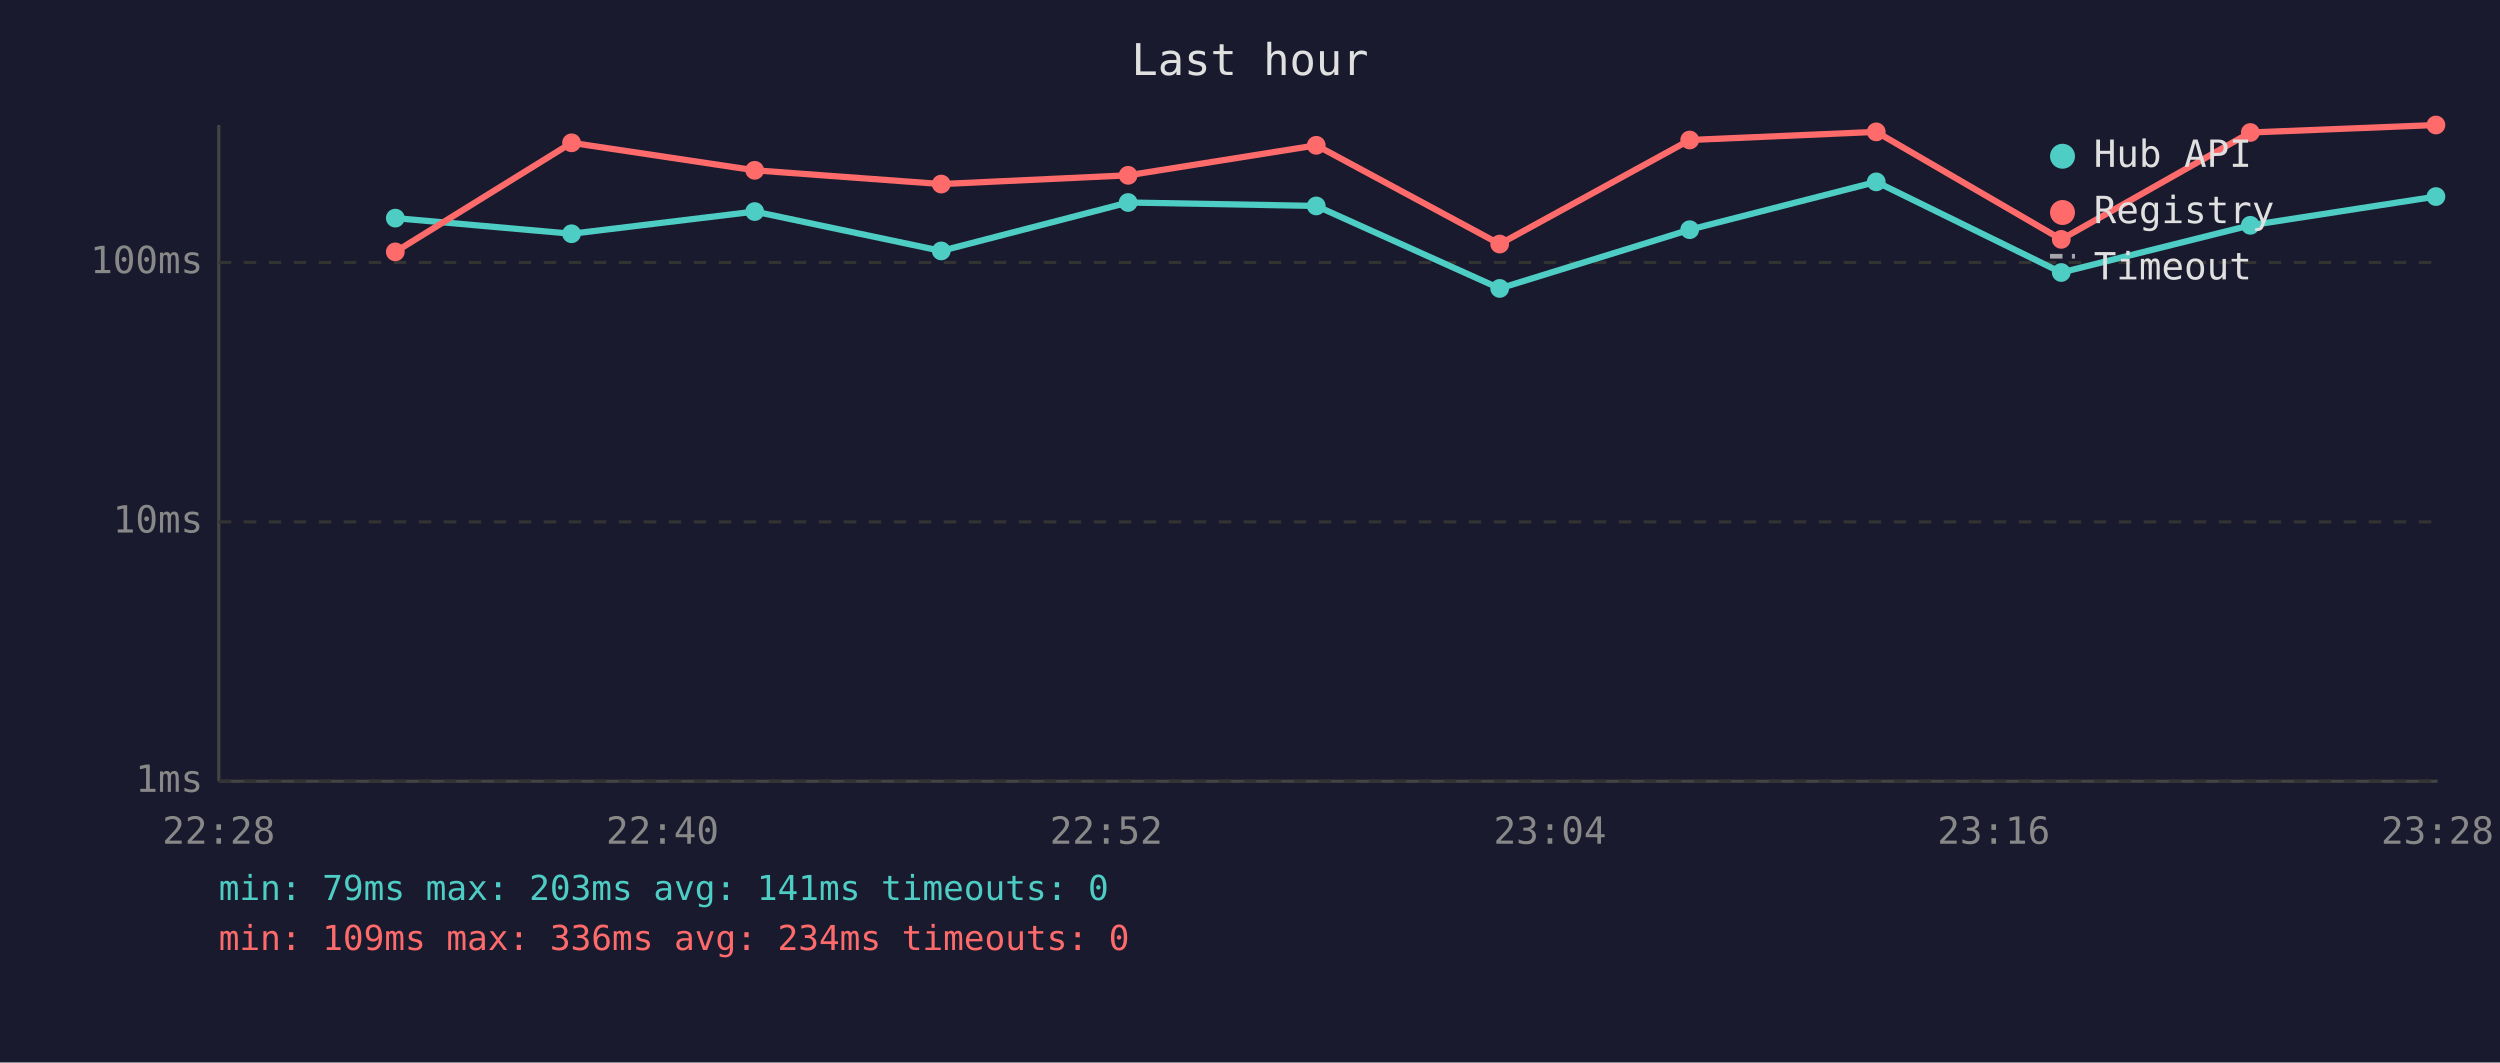
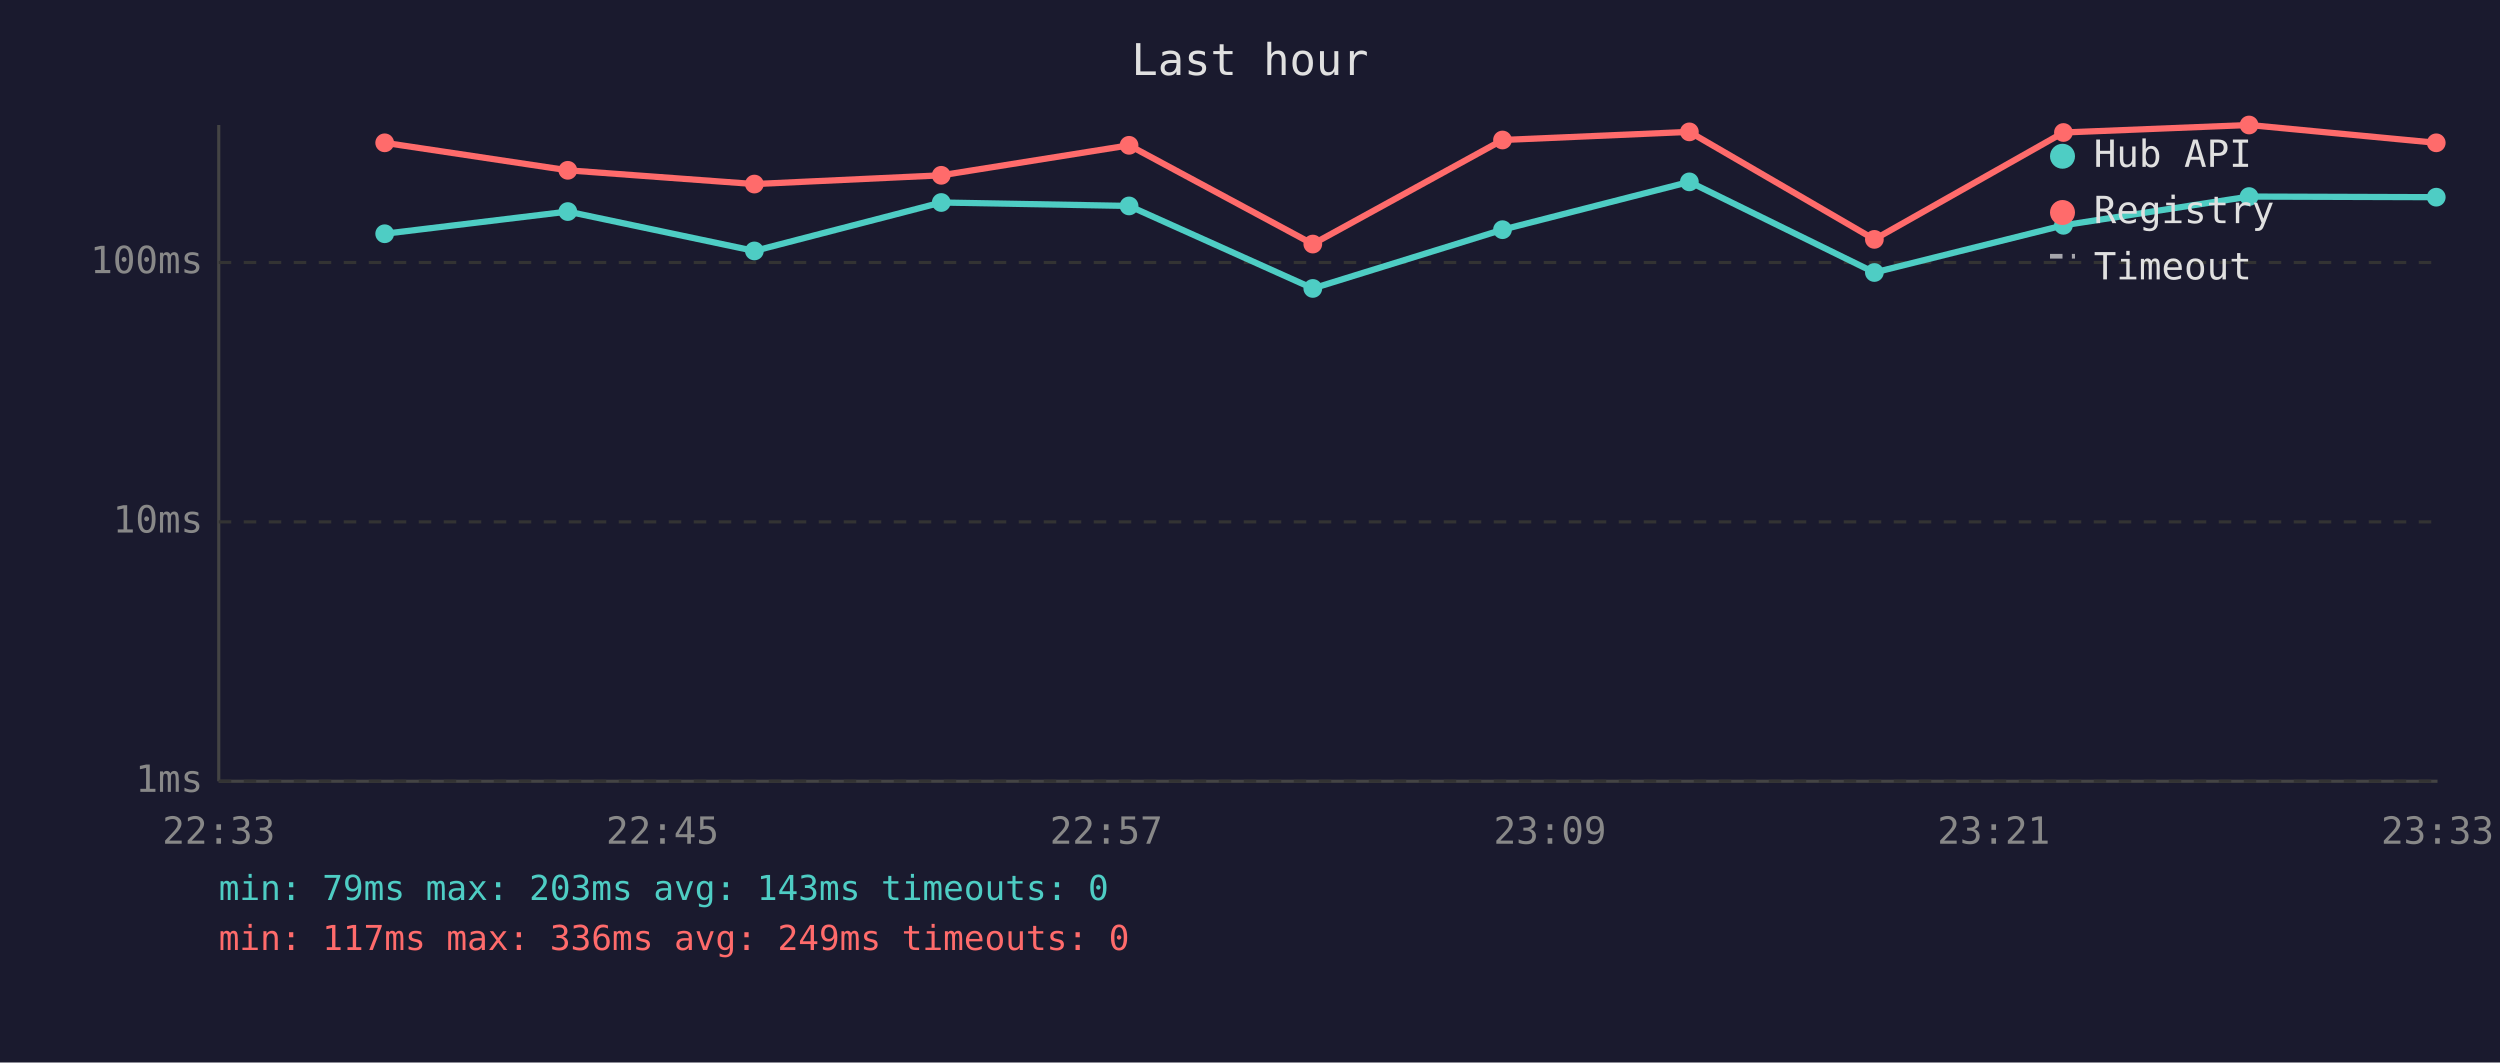
<svg xmlns="http://www.w3.org/2000/svg" viewBox="0 0 800 340" font-family="monospace" font-size="12">
  <rect width="800" height="340" fill="#1a1a2e" />
  <text x="400" y="24" fill="#e0e0e0" font-size="14" text-anchor="middle">Last hour</text>
  <line x1="70" y1="40" x2="70" y2="250" stroke="#444" stroke-width="1" />
  <line x1="70" y1="250" x2="780" y2="250" stroke="#444" stroke-width="1" />
  <line x1="70" y1="250" x2="780" y2="250" stroke="#333" stroke-width="1" stroke-dasharray="4" />
  <text x="65" y="250" fill="#888" text-anchor="end" dominant-baseline="middle">1ms</text>
  <line x1="70" y1="167" x2="780" y2="167" stroke="#333" stroke-width="1" stroke-dasharray="4" />
  <text x="65" y="167" fill="#888" text-anchor="end" dominant-baseline="middle">10ms</text>
  <line x1="70" y1="84" x2="780" y2="84" stroke="#333" stroke-width="1" stroke-dasharray="4" />
  <text x="65" y="84" fill="#888" text-anchor="end" dominant-baseline="middle">100ms</text>
-   <text x="70" y="270" fill="#888" text-anchor="middle">22:28</text>
-   <text x="212" y="270" fill="#888" text-anchor="middle">22:40</text>
-   <text x="354" y="270" fill="#888" text-anchor="middle">22:52</text>
-   <text x="496" y="270" fill="#888" text-anchor="middle">23:04</text>
-   <text x="638" y="270" fill="#888" text-anchor="middle">23:16</text>
-   <text x="780" y="270" fill="#888" text-anchor="middle">23:28</text>
-   <polyline points="126.5,69.8 182.9,74.8 241.5,67.7 301.2,80.3 361.0,64.8 421.2,65.9 479.9,92.3 540.7,73.5 600.4,58.2 659.6,87.2 720.1,72.1 779.5,62.9" fill="none" stroke="#4ecdc4" stroke-width="2" opacity="1" />
-   <circle cx="126.5" cy="69.8" r="3" fill="#4ecdc4" />
-   <circle cx="182.9" cy="74.8" r="3" fill="#4ecdc4" />
-   <circle cx="241.5" cy="67.7" r="3" fill="#4ecdc4" />
-   <circle cx="301.2" cy="80.3" r="3" fill="#4ecdc4" />
-   <circle cx="361.0" cy="64.8" r="3" fill="#4ecdc4" />
-   <circle cx="421.2" cy="65.9" r="3" fill="#4ecdc4" />
-   <circle cx="479.9" cy="92.3" r="3" fill="#4ecdc4" />
-   <circle cx="540.7" cy="73.5" r="3" fill="#4ecdc4" />
-   <circle cx="600.4" cy="58.2" r="3" fill="#4ecdc4" />
-   <circle cx="659.6" cy="87.2" r="3" fill="#4ecdc4" />
-   <circle cx="720.1" cy="72.1" r="3" fill="#4ecdc4" />
-   <circle cx="779.5" cy="62.9" r="3" fill="#4ecdc4" />
-   <polyline points="126.5,80.6 182.9,45.7 241.5,54.5 301.2,58.9 361.0,56.1 421.2,46.5 479.9,78.1 540.7,44.8 600.4,42.2 659.6,76.6 720.1,42.4 779.5,40.0" fill="none" stroke="#ff6b6b" stroke-width="2" opacity="1" />
-   <circle cx="126.5" cy="80.6" r="3" fill="#ff6b6b" />
-   <circle cx="182.9" cy="45.7" r="3" fill="#ff6b6b" />
-   <circle cx="241.5" cy="54.5" r="3" fill="#ff6b6b" />
-   <circle cx="301.2" cy="58.9" r="3" fill="#ff6b6b" />
-   <circle cx="361.0" cy="56.1" r="3" fill="#ff6b6b" />
-   <circle cx="421.2" cy="46.5" r="3" fill="#ff6b6b" />
-   <circle cx="479.9" cy="78.1" r="3" fill="#ff6b6b" />
-   <circle cx="540.7" cy="44.8" r="3" fill="#ff6b6b" />
-   <circle cx="600.4" cy="42.2" r="3" fill="#ff6b6b" />
-   <circle cx="659.6" cy="76.6" r="3" fill="#ff6b6b" />
-   <circle cx="720.1" cy="42.4" r="3" fill="#ff6b6b" />
-   <circle cx="779.5" cy="40.0" r="3" fill="#ff6b6b" />
+   <text x="70" y="270" fill="#888" text-anchor="middle">22:33</text>
+   <text x="212" y="270" fill="#888" text-anchor="middle">22:45</text>
+   <text x="354" y="270" fill="#888" text-anchor="middle">22:57</text>
+   <text x="496" y="270" fill="#888" text-anchor="middle">23:09</text>
+   <text x="638" y="270" fill="#888" text-anchor="middle">23:21</text>
+   <text x="780" y="270" fill="#888" text-anchor="middle">23:33</text>
+   <polyline points="123.1,74.8 181.7,67.7 241.4,80.3 301.2,64.8 361.3,65.9 420.1,92.3 480.8,73.5 540.6,58.2 599.8,87.2 660.3,72.1 719.7,62.9 779.6,63.1" fill="none" stroke="#4ecdc4" stroke-width="2" opacity="1" />
+   <circle cx="123.1" cy="74.8" r="3" fill="#4ecdc4" />
+   <circle cx="181.7" cy="67.7" r="3" fill="#4ecdc4" />
+   <circle cx="241.4" cy="80.3" r="3" fill="#4ecdc4" />
+   <circle cx="301.2" cy="64.8" r="3" fill="#4ecdc4" />
+   <circle cx="361.3" cy="65.9" r="3" fill="#4ecdc4" />
+   <circle cx="420.1" cy="92.3" r="3" fill="#4ecdc4" />
+   <circle cx="480.8" cy="73.5" r="3" fill="#4ecdc4" />
+   <circle cx="540.6" cy="58.2" r="3" fill="#4ecdc4" />
+   <circle cx="599.8" cy="87.2" r="3" fill="#4ecdc4" />
+   <circle cx="660.3" cy="72.1" r="3" fill="#4ecdc4" />
+   <circle cx="719.7" cy="62.9" r="3" fill="#4ecdc4" />
+   <circle cx="779.6" cy="63.1" r="3" fill="#4ecdc4" />
+   <polyline points="123.1,45.7 181.7,54.5 241.4,58.9 301.2,56.1 361.3,46.5 420.1,78.1 480.8,44.8 540.6,42.2 599.8,76.6 660.3,42.4 719.7,40.0 779.6,45.7" fill="none" stroke="#ff6b6b" stroke-width="2" opacity="1" />
+   <circle cx="123.1" cy="45.7" r="3" fill="#ff6b6b" />
+   <circle cx="181.7" cy="54.5" r="3" fill="#ff6b6b" />
+   <circle cx="241.4" cy="58.9" r="3" fill="#ff6b6b" />
+   <circle cx="301.2" cy="56.1" r="3" fill="#ff6b6b" />
+   <circle cx="361.3" cy="46.5" r="3" fill="#ff6b6b" />
+   <circle cx="420.1" cy="78.1" r="3" fill="#ff6b6b" />
+   <circle cx="480.8" cy="44.8" r="3" fill="#ff6b6b" />
+   <circle cx="540.6" cy="42.2" r="3" fill="#ff6b6b" />
+   <circle cx="599.8" cy="76.6" r="3" fill="#ff6b6b" />
+   <circle cx="660.3" cy="42.4" r="3" fill="#ff6b6b" />
+   <circle cx="719.7" cy="40.0" r="3" fill="#ff6b6b" />
+   <circle cx="779.6" cy="45.7" r="3" fill="#ff6b6b" />
  <circle cx="660" cy="50" r="4" fill="#4ecdc4" />
  <text x="670" y="50" fill="#e0e0e0" dominant-baseline="middle">Hub API</text>
  <circle cx="660" cy="68" r="4" fill="#ff6b6b" />
  <text x="670" y="68" fill="#e0e0e0" dominant-baseline="middle">Registry</text>
  <line x1="656" y1="82" x2="664" y2="82" stroke="#e0e0e0" stroke-width="1.5" stroke-dasharray="4,3" opacity="0.7" />
  <text x="670" y="86" fill="#e0e0e0" dominant-baseline="middle">Timeout</text>
-   <text x="70" y="288" fill="#4ecdc4" font-size="11">min: 79ms  max: 203ms  avg: 141ms  timeouts: 0</text>
-   <text x="70" y="304" fill="#ff6b6b" font-size="11">min: 109ms  max: 336ms  avg: 234ms  timeouts: 0</text>
+   <text x="70" y="288" fill="#4ecdc4" font-size="11">min: 79ms  max: 203ms  avg: 143ms  timeouts: 0</text>
+   <text x="70" y="304" fill="#ff6b6b" font-size="11">min: 117ms  max: 336ms  avg: 249ms  timeouts: 0</text>
</svg>
